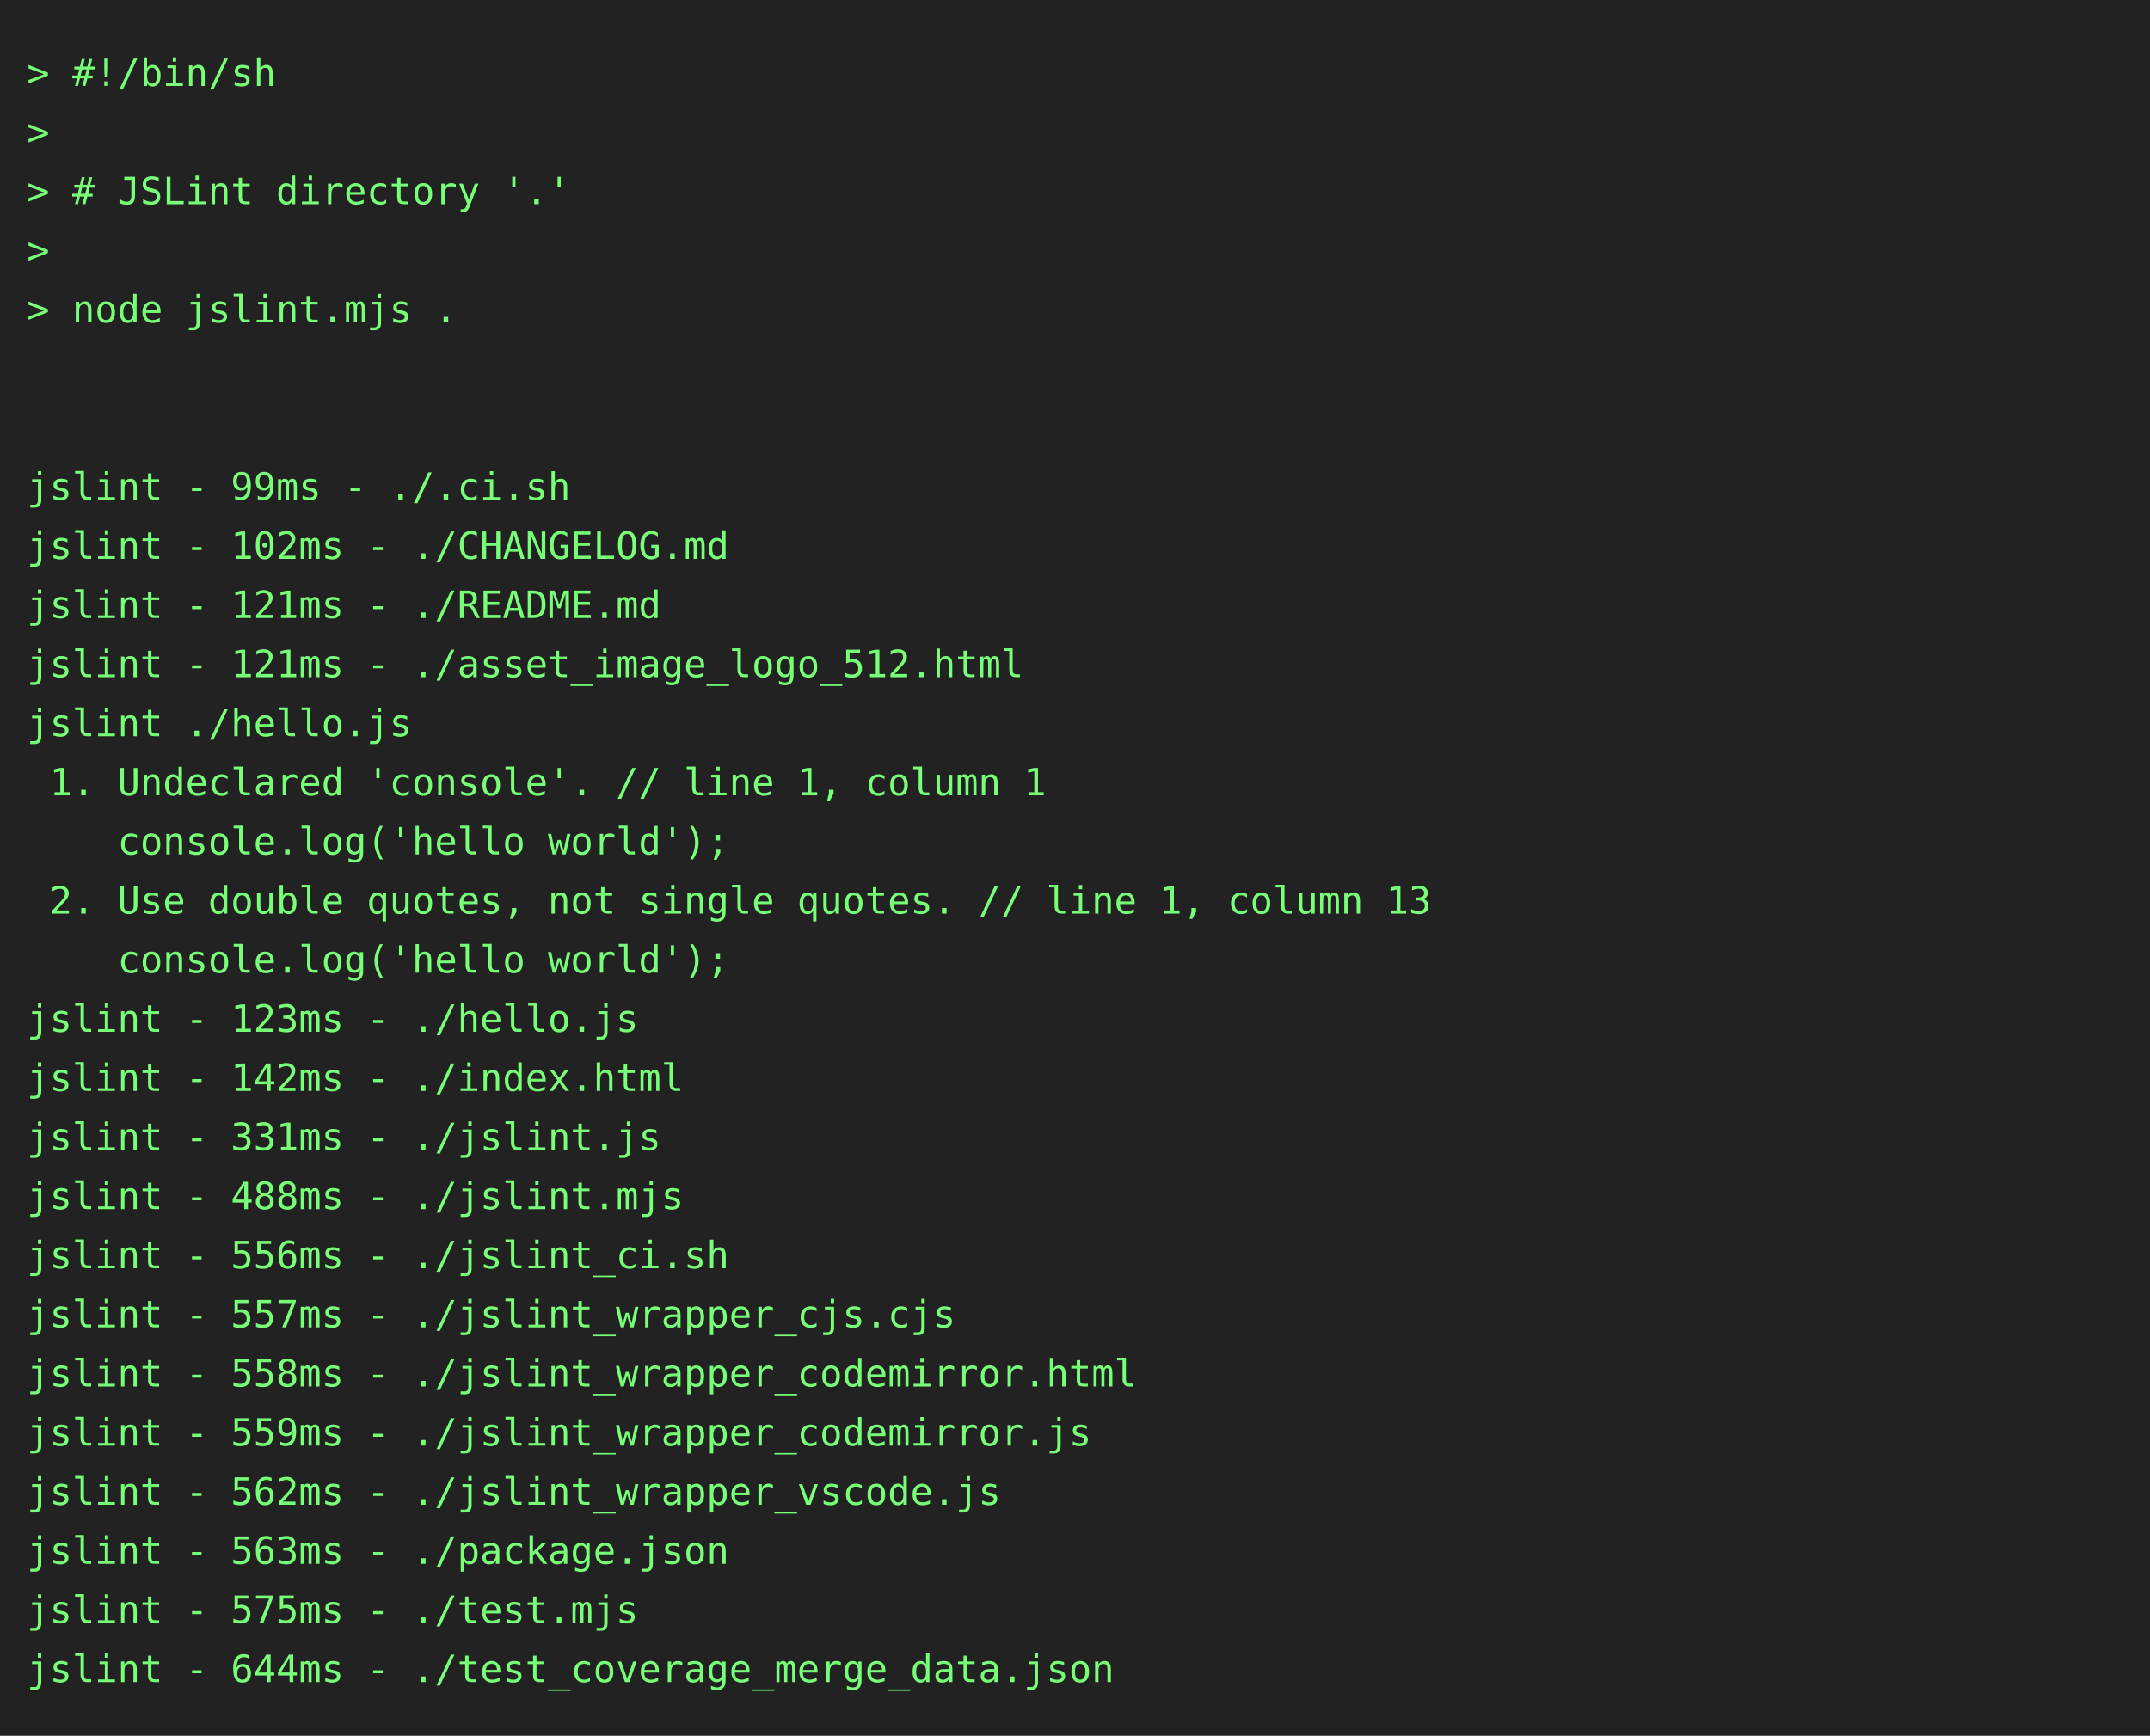
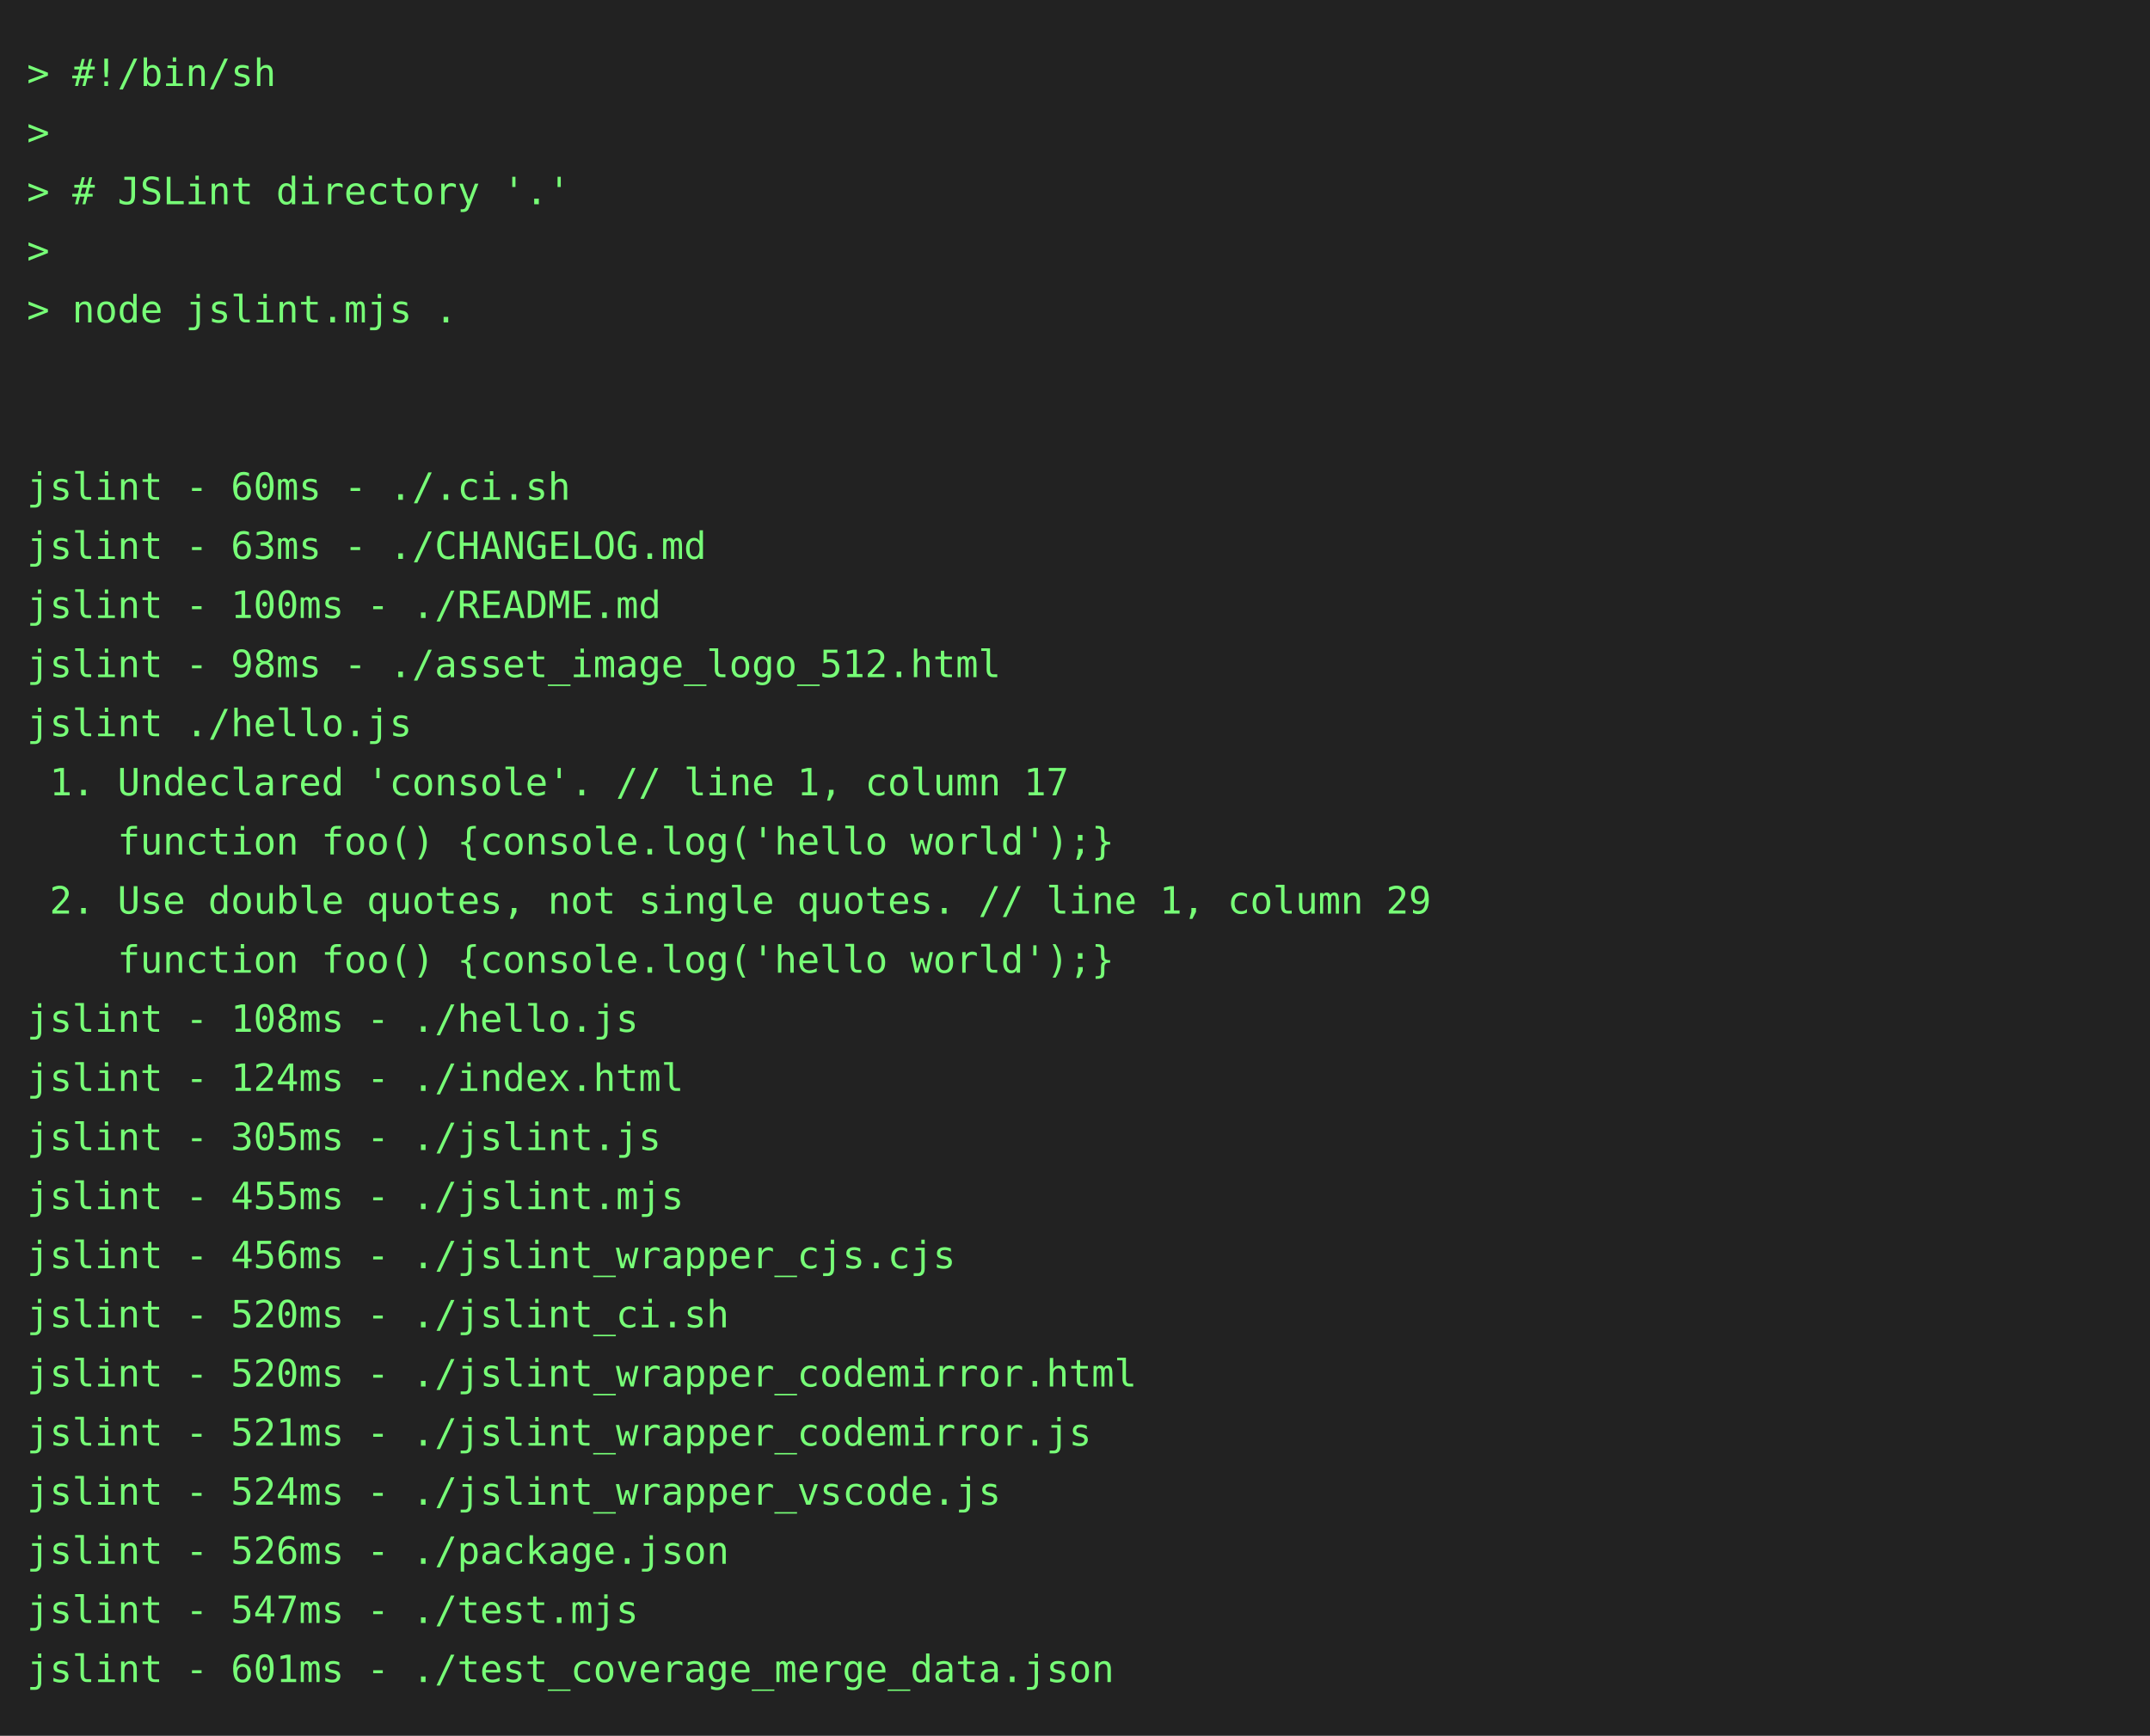
<svg xmlns="http://www.w3.org/2000/svg" height="646" width="800">
  <rect height="646" fill="#222" width="800" />
  <text fill="#7f7" font-family="consolas, menlo, monospace" font-size="14" xml:space="preserve">
    <tspan lengthAdjust="spacingAndGlyphs" textLength="768" x="10" y="32">&gt; #!/bin/sh                                                                                      </tspan>
    <tspan lengthAdjust="spacingAndGlyphs" textLength="768" x="10" y="54">&gt;                                                                                                </tspan>
    <tspan lengthAdjust="spacingAndGlyphs" textLength="768" x="10" y="76">&gt; # JSLint directory '.'                                                                         </tspan>
    <tspan lengthAdjust="spacingAndGlyphs" textLength="768" x="10" y="98">&gt;                                                                                                </tspan>
    <tspan lengthAdjust="spacingAndGlyphs" textLength="768" x="10" y="120">&gt; node jslint.mjs .                                                                              </tspan>
    <tspan lengthAdjust="spacingAndGlyphs" textLength="768" x="10" y="142">                                                                                                 </tspan>
    <tspan lengthAdjust="spacingAndGlyphs" textLength="768" x="10" y="164">                                                                                                 </tspan>
-     <tspan lengthAdjust="spacingAndGlyphs" textLength="768" x="10" y="186">jslint - 99ms - ./.ci.sh                                                                         </tspan>
-     <tspan lengthAdjust="spacingAndGlyphs" textLength="768" x="10" y="208">jslint - 102ms - ./CHANGELOG.md                                                                  </tspan>
-     <tspan lengthAdjust="spacingAndGlyphs" textLength="768" x="10" y="230">jslint - 121ms - ./README.md                                                                     </tspan>
-     <tspan lengthAdjust="spacingAndGlyphs" textLength="768" x="10" y="252">jslint - 121ms - ./asset_image_logo_512.html                                                     </tspan>
+     <tspan lengthAdjust="spacingAndGlyphs" textLength="768" x="10" y="186">jslint - 60ms - ./.ci.sh                                                                         </tspan>
+     <tspan lengthAdjust="spacingAndGlyphs" textLength="768" x="10" y="208">jslint - 63ms - ./CHANGELOG.md                                                                   </tspan>
+     <tspan lengthAdjust="spacingAndGlyphs" textLength="768" x="10" y="230">jslint - 100ms - ./README.md                                                                     </tspan>
+     <tspan lengthAdjust="spacingAndGlyphs" textLength="768" x="10" y="252">jslint - 98ms - ./asset_image_logo_512.html                                                      </tspan>
    <tspan lengthAdjust="spacingAndGlyphs" textLength="768" x="10" y="274">jslint ./hello.js                                                                                </tspan>
-     <tspan lengthAdjust="spacingAndGlyphs" textLength="768" x="10" y="296"> 1. Undeclared 'console'. // line 1, column 1                                                    </tspan>
-     <tspan lengthAdjust="spacingAndGlyphs" textLength="768" x="10" y="318">    console.log('hello world');                                                                  </tspan>
-     <tspan lengthAdjust="spacingAndGlyphs" textLength="768" x="10" y="340"> 2. Use double quotes, not single quotes. // line 1, column 13                                   </tspan>
-     <tspan lengthAdjust="spacingAndGlyphs" textLength="768" x="10" y="362">    console.log('hello world');                                                                  </tspan>
-     <tspan lengthAdjust="spacingAndGlyphs" textLength="768" x="10" y="384">jslint - 123ms - ./hello.js                                                                      </tspan>
-     <tspan lengthAdjust="spacingAndGlyphs" textLength="768" x="10" y="406">jslint - 142ms - ./index.html                                                                    </tspan>
-     <tspan lengthAdjust="spacingAndGlyphs" textLength="768" x="10" y="428">jslint - 331ms - ./jslint.js                                                                     </tspan>
-     <tspan lengthAdjust="spacingAndGlyphs" textLength="768" x="10" y="450">jslint - 488ms - ./jslint.mjs                                                                    </tspan>
-     <tspan lengthAdjust="spacingAndGlyphs" textLength="768" x="10" y="472">jslint - 556ms - ./jslint_ci.sh                                                                  </tspan>
-     <tspan lengthAdjust="spacingAndGlyphs" textLength="768" x="10" y="494">jslint - 557ms - ./jslint_wrapper_cjs.cjs                                                        </tspan>
-     <tspan lengthAdjust="spacingAndGlyphs" textLength="768" x="10" y="516">jslint - 558ms - ./jslint_wrapper_codemirror.html                                                </tspan>
-     <tspan lengthAdjust="spacingAndGlyphs" textLength="768" x="10" y="538">jslint - 559ms - ./jslint_wrapper_codemirror.js                                                  </tspan>
-     <tspan lengthAdjust="spacingAndGlyphs" textLength="768" x="10" y="560">jslint - 562ms - ./jslint_wrapper_vscode.js                                                      </tspan>
-     <tspan lengthAdjust="spacingAndGlyphs" textLength="768" x="10" y="582">jslint - 563ms - ./package.json                                                                  </tspan>
-     <tspan lengthAdjust="spacingAndGlyphs" textLength="768" x="10" y="604">jslint - 575ms - ./test.mjs                                                                      </tspan>
-     <tspan lengthAdjust="spacingAndGlyphs" textLength="768" x="10" y="626">jslint - 644ms - ./test_coverage_merge_data.json                                                 </tspan>
+     <tspan lengthAdjust="spacingAndGlyphs" textLength="768" x="10" y="296"> 1. Undeclared 'console'. // line 1, column 17                                                   </tspan>
+     <tspan lengthAdjust="spacingAndGlyphs" textLength="768" x="10" y="318">    function foo() {console.log('hello world');}                                                 </tspan>
+     <tspan lengthAdjust="spacingAndGlyphs" textLength="768" x="10" y="340"> 2. Use double quotes, not single quotes. // line 1, column 29                                   </tspan>
+     <tspan lengthAdjust="spacingAndGlyphs" textLength="768" x="10" y="362">    function foo() {console.log('hello world');}                                                 </tspan>
+     <tspan lengthAdjust="spacingAndGlyphs" textLength="768" x="10" y="384">jslint - 108ms - ./hello.js                                                                      </tspan>
+     <tspan lengthAdjust="spacingAndGlyphs" textLength="768" x="10" y="406">jslint - 124ms - ./index.html                                                                    </tspan>
+     <tspan lengthAdjust="spacingAndGlyphs" textLength="768" x="10" y="428">jslint - 305ms - ./jslint.js                                                                     </tspan>
+     <tspan lengthAdjust="spacingAndGlyphs" textLength="768" x="10" y="450">jslint - 455ms - ./jslint.mjs                                                                    </tspan>
+     <tspan lengthAdjust="spacingAndGlyphs" textLength="768" x="10" y="472">jslint - 456ms - ./jslint_wrapper_cjs.cjs                                                        </tspan>
+     <tspan lengthAdjust="spacingAndGlyphs" textLength="768" x="10" y="494">jslint - 520ms - ./jslint_ci.sh                                                                  </tspan>
+     <tspan lengthAdjust="spacingAndGlyphs" textLength="768" x="10" y="516">jslint - 520ms - ./jslint_wrapper_codemirror.html                                                </tspan>
+     <tspan lengthAdjust="spacingAndGlyphs" textLength="768" x="10" y="538">jslint - 521ms - ./jslint_wrapper_codemirror.js                                                  </tspan>
+     <tspan lengthAdjust="spacingAndGlyphs" textLength="768" x="10" y="560">jslint - 524ms - ./jslint_wrapper_vscode.js                                                      </tspan>
+     <tspan lengthAdjust="spacingAndGlyphs" textLength="768" x="10" y="582">jslint - 526ms - ./package.json                                                                  </tspan>
+     <tspan lengthAdjust="spacingAndGlyphs" textLength="768" x="10" y="604">jslint - 547ms - ./test.mjs                                                                      </tspan>
+     <tspan lengthAdjust="spacingAndGlyphs" textLength="768" x="10" y="626">jslint - 601ms - ./test_coverage_merge_data.json                                                 </tspan>
  </text>
</svg>
